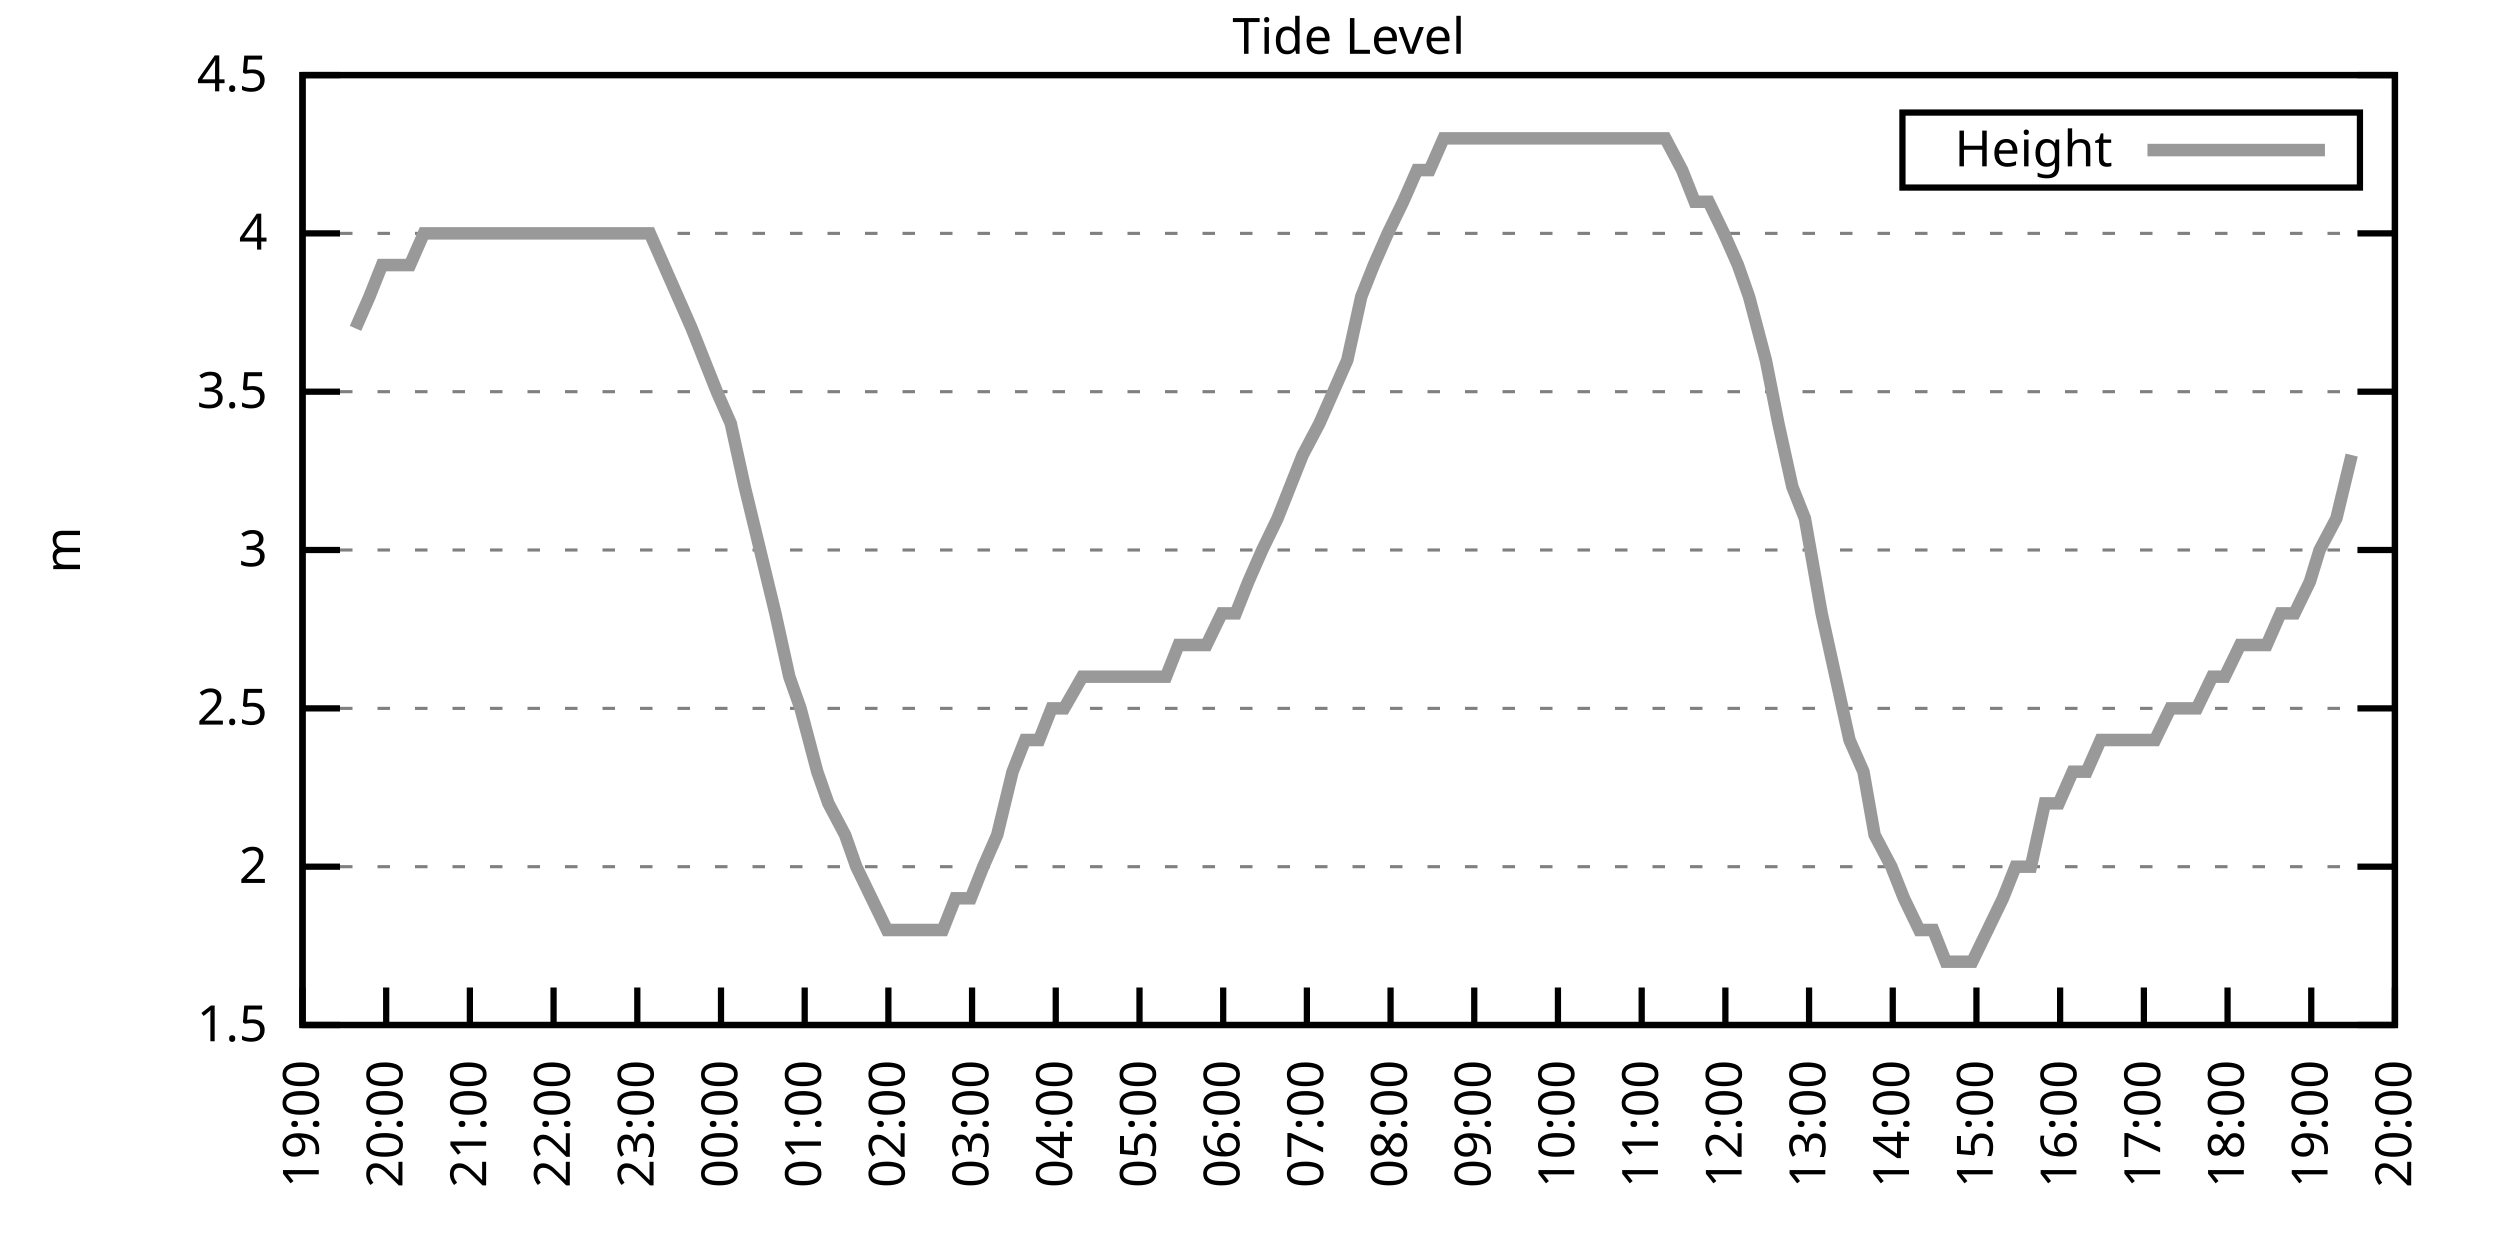
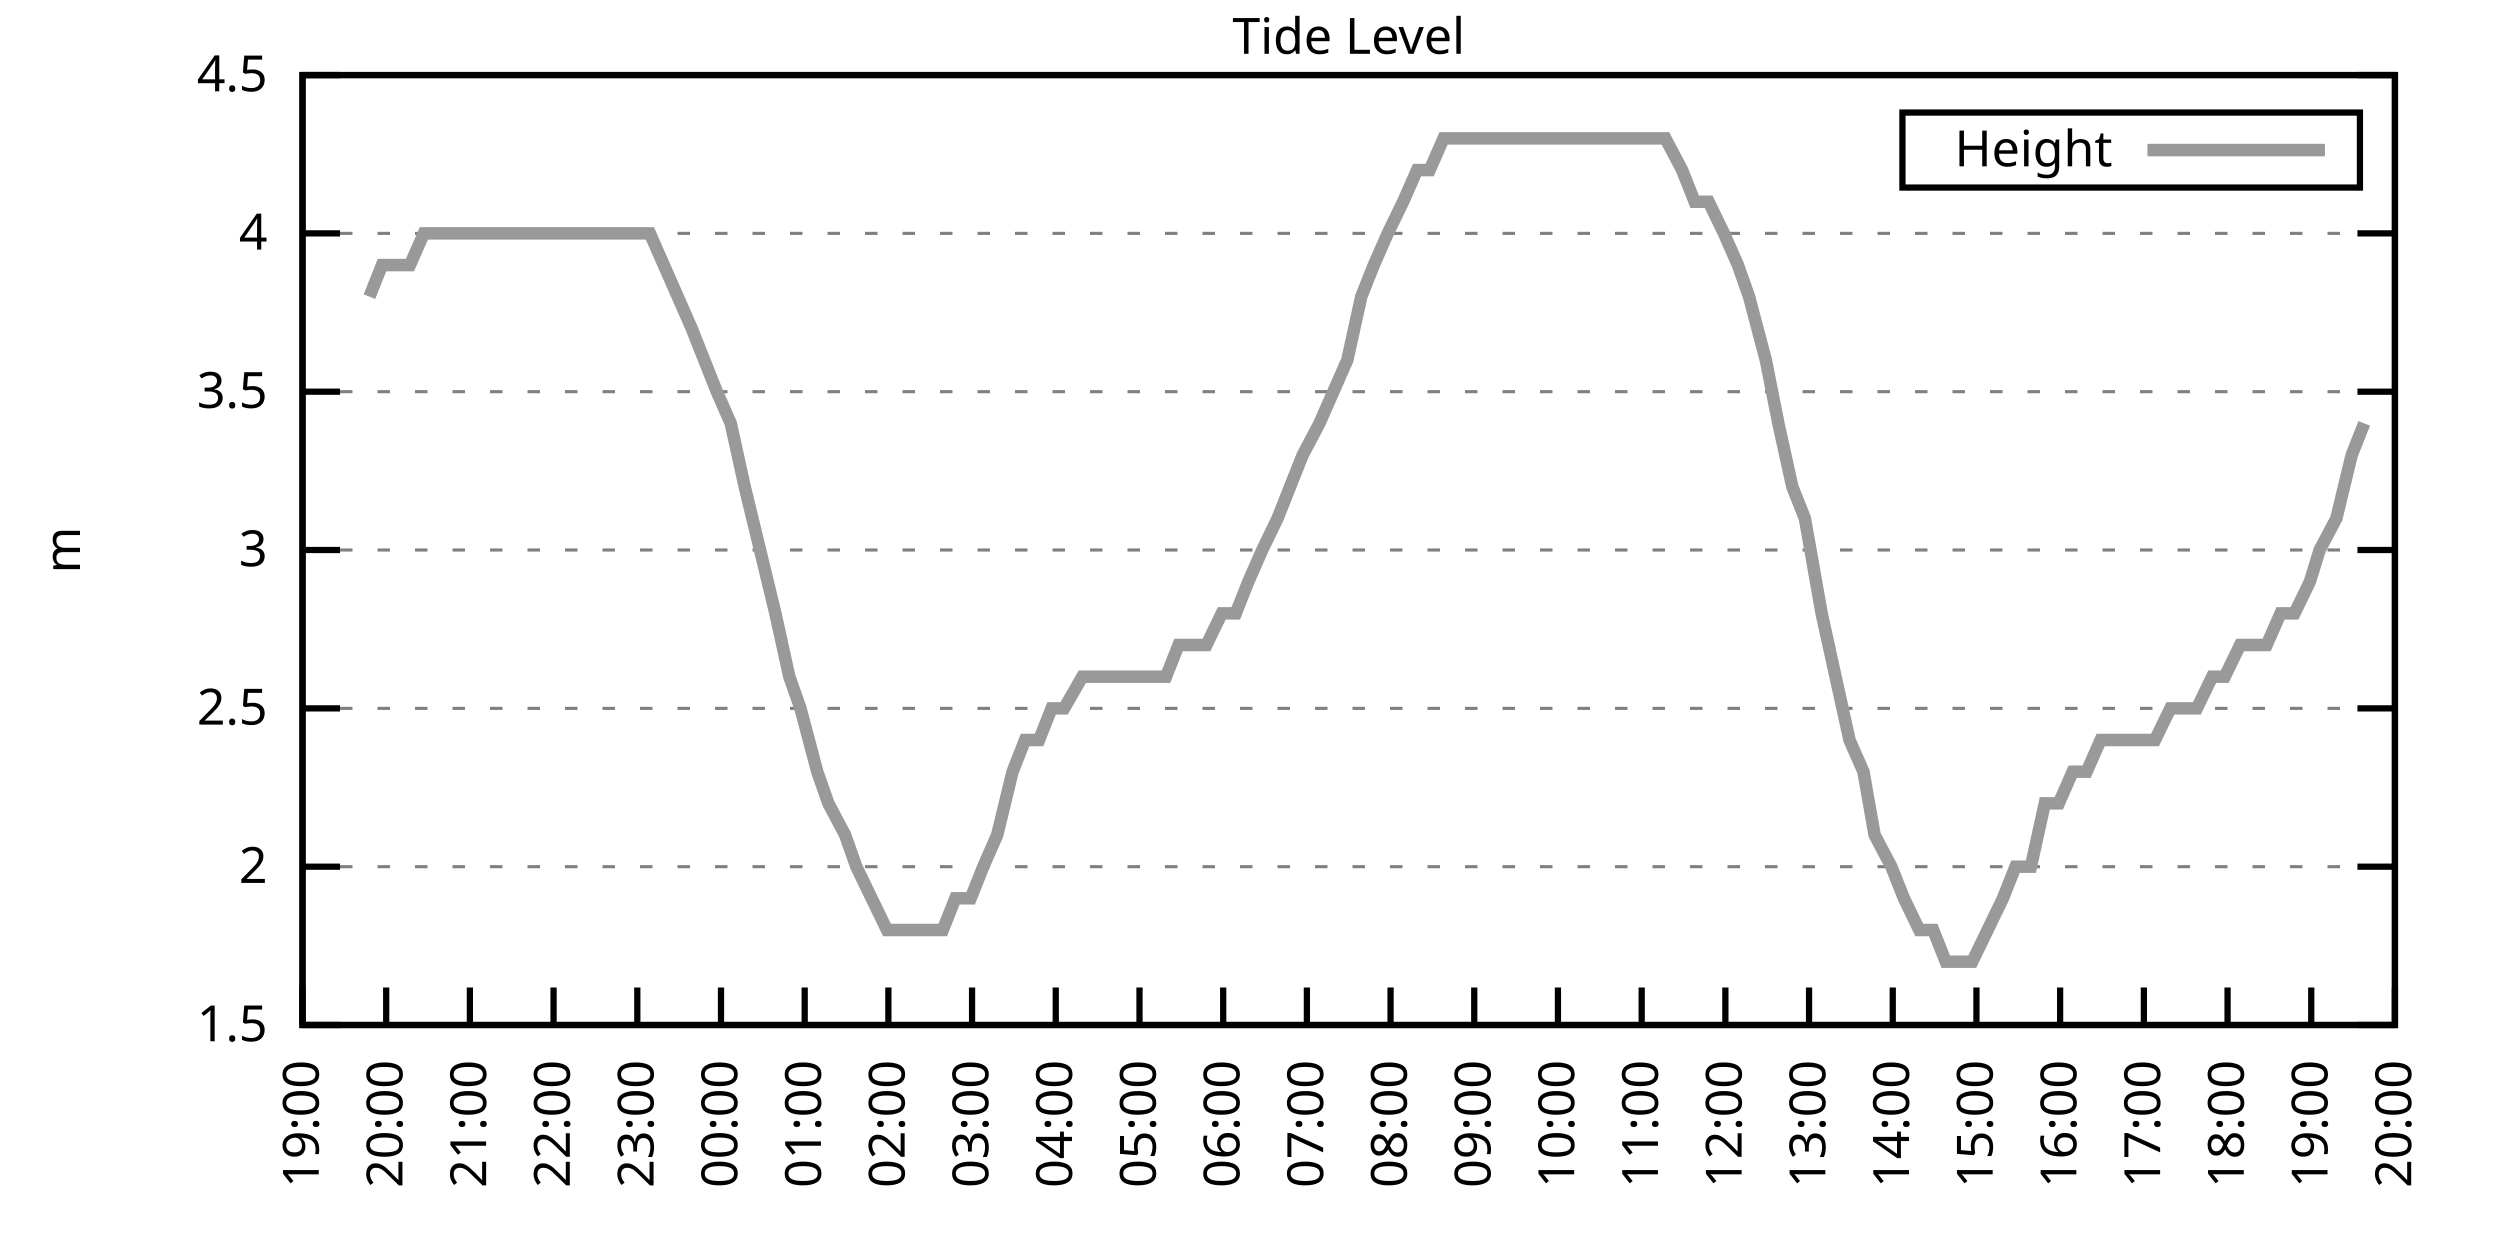
<svg xmlns="http://www.w3.org/2000/svg" xmlns:xlink="http://www.w3.org/1999/xlink" width="400" height="200" viewBox="0 0 400 200">
  <g id="gnuplot_canvas">
    <rect x="0" y="0" width="400" height="200" fill="none" />
    <defs>
      <circle id="gpDot" r="0.5" stroke-width="0.5" stroke="currentColor" />
      <path id="gpPt0" stroke-width="0.333" stroke="currentColor" d="M-1,0 h2 M0,-1 v2" />
      <path id="gpPt1" stroke-width="0.333" stroke="currentColor" d="M-1,-1 L1,1 M1,-1 L-1,1" />
      <path id="gpPt2" stroke-width="0.333" stroke="currentColor" d="M-1,0 L1,0 M0,-1 L0,1 M-1,-1 L1,1 M-1,1 L1,-1" />
      <rect id="gpPt3" stroke-width="0.333" stroke="currentColor" x="-1" y="-1" width="2" height="2" />
      <rect id="gpPt4" stroke-width="0.333" stroke="currentColor" fill="currentColor" x="-1" y="-1" width="2" height="2" />
      <circle id="gpPt5" stroke-width="0.333" stroke="currentColor" cx="0" cy="0" r="1" />
      <use xlink:href="#gpPt5" id="gpPt6" fill="currentColor" stroke="none" />
      <path id="gpPt7" stroke-width="0.333" stroke="currentColor" d="M0,-1.33 L-1.33,0.67 L1.33,0.67 z" />
      <use xlink:href="#gpPt7" id="gpPt8" fill="currentColor" stroke="none" />
      <use xlink:href="#gpPt7" id="gpPt9" stroke="currentColor" transform="rotate(180)" />
      <use xlink:href="#gpPt9" id="gpPt10" fill="currentColor" stroke="none" />
      <use xlink:href="#gpPt3" id="gpPt11" stroke="currentColor" transform="rotate(45)" />
      <use xlink:href="#gpPt11" id="gpPt12" fill="currentColor" stroke="none" />
      <path id="gpPt13" stroke-width="0.333" stroke="currentColor" d="M0,1.330 L1.265,0.411 L0.782,-1.067 L-0.782,-1.076 L-1.265,0.411 z" />
      <use xlink:href="#gpPt13" id="gpPt14" fill="currentColor" stroke="none" />
      <filter id="textbox" filterUnits="objectBoundingBox" x="0" y="0" height="1" width="1">
        <feFlood flood-color="white" flood-opacity="1" result="bgnd" />
        <feComposite in="SourceGraphic" in2="bgnd" operator="atop" />
      </filter>
      <filter id="greybox" filterUnits="objectBoundingBox" x="0" y="0" height="1" width="1">
        <feFlood flood-color="lightgrey" flood-opacity="1" result="grey" />
        <feComposite in="SourceGraphic" in2="grey" operator="atop" />
      </filter>
    </defs>
    <g fill="none" color="white" stroke="currentColor" stroke-width="1.00" stroke-linecap="butt" stroke-linejoin="miter">
</g>
    <g fill="none" color="black" stroke="currentColor" stroke-width="1.00" stroke-linecap="butt" stroke-linejoin="miter">
      <g stroke="none" shape-rendering="crispEdges">
        <polygon fill="rgb(255, 255, 255)" points="48.40,164.00 383.18,164.00 383.18,12.02 48.40,12.02 " />
      </g>
    </g>
    <g fill="none" color="black" stroke="currentColor" stroke-width="1.00" stroke-linecap="butt" stroke-linejoin="miter">
</g>
    <g fill="none" color="black" stroke="black" stroke-width="0.50" stroke-linecap="butt" stroke-linejoin="miter">
</g>
    <g fill="none" color="gray" stroke="currentColor" stroke-width="0.50" stroke-linecap="butt" stroke-linejoin="miter">
      <path stroke="gray" stroke-dasharray="2,4" class="gridline" d="M48.40,164.00 L383.19,164.00  " />
    </g>
    <g fill="none" color="gray" stroke="gray" stroke-width="1.00" stroke-linecap="butt" stroke-linejoin="miter">
</g>
    <g fill="none" color="black" stroke="currentColor" stroke-width="1.00" stroke-linecap="butt" stroke-linejoin="miter">
      <path stroke="black" d="M48.40,164.00 L54.40,164.00 M383.19,164.00 L377.19,164.00  " />
      <g transform="translate(42.80,166.60)" stroke="none" fill="black" font-family="Sans" font-size="8.00" text-anchor="end">
        <text>
          <tspan font-family="Sans"> 1.5</tspan>
        </text>
      </g>
    </g>
    <g fill="none" color="black" stroke="currentColor" stroke-width="1.00" stroke-linecap="butt" stroke-linejoin="miter">
</g>
    <g fill="none" color="black" stroke="black" stroke-width="0.50" stroke-linecap="butt" stroke-linejoin="miter">
</g>
    <g fill="none" color="gray" stroke="currentColor" stroke-width="0.50" stroke-linecap="butt" stroke-linejoin="miter">
      <path stroke="gray" stroke-dasharray="2,4" class="gridline" d="M48.40,138.67 L383.19,138.67  " />
    </g>
    <g fill="none" color="gray" stroke="gray" stroke-width="1.00" stroke-linecap="butt" stroke-linejoin="miter">
</g>
    <g fill="none" color="black" stroke="currentColor" stroke-width="1.00" stroke-linecap="butt" stroke-linejoin="miter">
      <path stroke="black" d="M48.40,138.67 L54.40,138.67 M383.19,138.67 L377.19,138.67  " />
      <g transform="translate(42.80,141.27)" stroke="none" fill="black" font-family="Sans" font-size="8.00" text-anchor="end">
        <text>
          <tspan font-family="Sans"> 2</tspan>
        </text>
      </g>
    </g>
    <g fill="none" color="black" stroke="currentColor" stroke-width="1.00" stroke-linecap="butt" stroke-linejoin="miter">
</g>
    <g fill="none" color="black" stroke="black" stroke-width="0.50" stroke-linecap="butt" stroke-linejoin="miter">
</g>
    <g fill="none" color="gray" stroke="currentColor" stroke-width="0.50" stroke-linecap="butt" stroke-linejoin="miter">
      <path stroke="gray" stroke-dasharray="2,4" class="gridline" d="M48.40,113.34 L383.19,113.34  " />
    </g>
    <g fill="none" color="gray" stroke="gray" stroke-width="1.00" stroke-linecap="butt" stroke-linejoin="miter">
</g>
    <g fill="none" color="black" stroke="currentColor" stroke-width="1.00" stroke-linecap="butt" stroke-linejoin="miter">
      <path stroke="black" d="M48.40,113.34 L54.40,113.34 M383.19,113.34 L377.19,113.34  " />
      <g transform="translate(42.80,115.94)" stroke="none" fill="black" font-family="Sans" font-size="8.00" text-anchor="end">
        <text>
          <tspan font-family="Sans"> 2.5</tspan>
        </text>
      </g>
    </g>
    <g fill="none" color="black" stroke="currentColor" stroke-width="1.00" stroke-linecap="butt" stroke-linejoin="miter">
</g>
    <g fill="none" color="black" stroke="black" stroke-width="0.50" stroke-linecap="butt" stroke-linejoin="miter">
</g>
    <g fill="none" color="gray" stroke="currentColor" stroke-width="0.50" stroke-linecap="butt" stroke-linejoin="miter">
      <path stroke="gray" stroke-dasharray="2,4" class="gridline" d="M48.40,88.00 L383.19,88.00  " />
    </g>
    <g fill="none" color="gray" stroke="gray" stroke-width="1.00" stroke-linecap="butt" stroke-linejoin="miter">
</g>
    <g fill="none" color="black" stroke="currentColor" stroke-width="1.00" stroke-linecap="butt" stroke-linejoin="miter">
      <path stroke="black" d="M48.40,88.00 L54.40,88.00 M383.19,88.00 L377.19,88.00  " />
      <g transform="translate(42.80,90.60)" stroke="none" fill="black" font-family="Sans" font-size="8.00" text-anchor="end">
        <text>
          <tspan font-family="Sans"> 3</tspan>
        </text>
      </g>
    </g>
    <g fill="none" color="black" stroke="currentColor" stroke-width="1.00" stroke-linecap="butt" stroke-linejoin="miter">
</g>
    <g fill="none" color="black" stroke="black" stroke-width="0.50" stroke-linecap="butt" stroke-linejoin="miter">
</g>
    <g fill="none" color="gray" stroke="currentColor" stroke-width="0.50" stroke-linecap="butt" stroke-linejoin="miter">
      <path stroke="gray" stroke-dasharray="2,4" class="gridline" d="M48.40,62.67 L383.19,62.67  " />
    </g>
    <g fill="none" color="gray" stroke="gray" stroke-width="1.00" stroke-linecap="butt" stroke-linejoin="miter">
</g>
    <g fill="none" color="black" stroke="currentColor" stroke-width="1.00" stroke-linecap="butt" stroke-linejoin="miter">
      <path stroke="black" d="M48.40,62.67 L54.40,62.67 M383.19,62.67 L377.19,62.67  " />
      <g transform="translate(42.80,65.27)" stroke="none" fill="black" font-family="Sans" font-size="8.00" text-anchor="end">
        <text>
          <tspan font-family="Sans"> 3.5</tspan>
        </text>
      </g>
    </g>
    <g fill="none" color="black" stroke="currentColor" stroke-width="1.00" stroke-linecap="butt" stroke-linejoin="miter">
</g>
    <g fill="none" color="black" stroke="black" stroke-width="0.50" stroke-linecap="butt" stroke-linejoin="miter">
</g>
    <g fill="none" color="gray" stroke="currentColor" stroke-width="0.50" stroke-linecap="butt" stroke-linejoin="miter">
      <path stroke="gray" stroke-dasharray="2,4" class="gridline" d="M48.40,37.34 L383.19,37.34  " />
    </g>
    <g fill="none" color="gray" stroke="gray" stroke-width="1.00" stroke-linecap="butt" stroke-linejoin="miter">
</g>
    <g fill="none" color="black" stroke="currentColor" stroke-width="1.00" stroke-linecap="butt" stroke-linejoin="miter">
      <path stroke="black" d="M48.40,37.34 L54.40,37.34 M383.19,37.34 L377.19,37.34  " />
      <g transform="translate(42.80,39.94)" stroke="none" fill="black" font-family="Sans" font-size="8.00" text-anchor="end">
        <text>
          <tspan font-family="Sans"> 4</tspan>
        </text>
      </g>
    </g>
    <g fill="none" color="black" stroke="currentColor" stroke-width="1.00" stroke-linecap="butt" stroke-linejoin="miter">
</g>
    <g fill="none" color="black" stroke="black" stroke-width="0.50" stroke-linecap="butt" stroke-linejoin="miter">
</g>
    <g fill="none" color="gray" stroke="currentColor" stroke-width="0.50" stroke-linecap="butt" stroke-linejoin="miter">
      <path stroke="gray" stroke-dasharray="2,4" class="gridline" d="M48.40,12.01 L383.19,12.01  " />
    </g>
    <g fill="none" color="gray" stroke="gray" stroke-width="1.00" stroke-linecap="butt" stroke-linejoin="miter">
</g>
    <g fill="none" color="black" stroke="currentColor" stroke-width="1.00" stroke-linecap="butt" stroke-linejoin="miter">
      <path stroke="black" d="M48.40,12.01 L54.40,12.01 M383.19,12.01 L377.19,12.01  " />
      <g transform="translate(42.80,14.61)" stroke="none" fill="black" font-family="Sans" font-size="8.00" text-anchor="end">
        <text>
          <tspan font-family="Sans"> 4.5</tspan>
        </text>
      </g>
    </g>
    <g fill="none" color="black" stroke="currentColor" stroke-width="1.00" stroke-linecap="butt" stroke-linejoin="miter">
      <path stroke="black" d="M48.40,164.00 L48.40,158.00  " />
      <g transform="translate(51.00,169.60) rotate(270.00)" stroke="none" fill="black" font-family="Sans" font-size="8.00" text-anchor="end">
        <text>
          <tspan font-family="Sans">19:00</tspan>
        </text>
      </g>
    </g>
    <g fill="none" color="black" stroke="currentColor" stroke-width="1.00" stroke-linecap="butt" stroke-linejoin="miter">
      <path stroke="black" d="M61.79,164.00 L61.79,158.00  " />
      <g transform="translate(64.39,169.60) rotate(270.00)" stroke="none" fill="black" font-family="Sans" font-size="8.00" text-anchor="end">
        <text>
          <tspan font-family="Sans">20:00</tspan>
        </text>
      </g>
    </g>
    <g fill="none" color="black" stroke="currentColor" stroke-width="1.00" stroke-linecap="butt" stroke-linejoin="miter">
      <path stroke="black" d="M75.18,164.00 L75.18,158.00  " />
      <g transform="translate(77.78,169.60) rotate(270.00)" stroke="none" fill="black" font-family="Sans" font-size="8.00" text-anchor="end">
        <text>
          <tspan font-family="Sans">21:00</tspan>
        </text>
      </g>
    </g>
    <g fill="none" color="black" stroke="currentColor" stroke-width="1.00" stroke-linecap="butt" stroke-linejoin="miter">
      <path stroke="black" d="M88.57,164.00 L88.57,158.00  " />
      <g transform="translate(91.17,169.60) rotate(270.00)" stroke="none" fill="black" font-family="Sans" font-size="8.00" text-anchor="end">
        <text>
          <tspan font-family="Sans">22:00</tspan>
        </text>
      </g>
    </g>
    <g fill="none" color="black" stroke="currentColor" stroke-width="1.00" stroke-linecap="butt" stroke-linejoin="miter">
      <path stroke="black" d="M101.97,164.00 L101.97,158.00  " />
      <g transform="translate(104.57,169.60) rotate(270.00)" stroke="none" fill="black" font-family="Sans" font-size="8.00" text-anchor="end">
        <text>
          <tspan font-family="Sans">23:00</tspan>
        </text>
      </g>
    </g>
    <g fill="none" color="black" stroke="currentColor" stroke-width="1.00" stroke-linecap="butt" stroke-linejoin="miter">
      <path stroke="black" d="M115.36,164.00 L115.36,158.00  " />
      <g transform="translate(117.96,169.60) rotate(270.00)" stroke="none" fill="black" font-family="Sans" font-size="8.00" text-anchor="end">
        <text>
          <tspan font-family="Sans">00:00</tspan>
        </text>
      </g>
    </g>
    <g fill="none" color="black" stroke="currentColor" stroke-width="1.00" stroke-linecap="butt" stroke-linejoin="miter">
      <path stroke="black" d="M128.75,164.00 L128.75,158.00  " />
      <g transform="translate(131.35,169.60) rotate(270.00)" stroke="none" fill="black" font-family="Sans" font-size="8.00" text-anchor="end">
        <text>
          <tspan font-family="Sans">01:00</tspan>
        </text>
      </g>
    </g>
    <g fill="none" color="black" stroke="currentColor" stroke-width="1.00" stroke-linecap="butt" stroke-linejoin="miter">
      <path stroke="black" d="M142.14,164.00 L142.14,158.00  " />
      <g transform="translate(144.74,169.60) rotate(270.00)" stroke="none" fill="black" font-family="Sans" font-size="8.00" text-anchor="end">
        <text>
          <tspan font-family="Sans">02:00</tspan>
        </text>
      </g>
    </g>
    <g fill="none" color="black" stroke="currentColor" stroke-width="1.00" stroke-linecap="butt" stroke-linejoin="miter">
      <path stroke="black" d="M155.53,164.00 L155.53,158.00  " />
      <g transform="translate(158.13,169.60) rotate(270.00)" stroke="none" fill="black" font-family="Sans" font-size="8.00" text-anchor="end">
        <text>
          <tspan font-family="Sans">03:00</tspan>
        </text>
      </g>
    </g>
    <g fill="none" color="black" stroke="currentColor" stroke-width="1.00" stroke-linecap="butt" stroke-linejoin="miter">
      <path stroke="black" d="M168.92,164.00 L168.92,158.00  " />
      <g transform="translate(171.52,169.60) rotate(270.00)" stroke="none" fill="black" font-family="Sans" font-size="8.00" text-anchor="end">
        <text>
          <tspan font-family="Sans">04:00</tspan>
        </text>
      </g>
    </g>
    <g fill="none" color="black" stroke="currentColor" stroke-width="1.00" stroke-linecap="butt" stroke-linejoin="miter">
      <path stroke="black" d="M182.32,164.00 L182.32,158.00  " />
      <g transform="translate(184.92,169.60) rotate(270.00)" stroke="none" fill="black" font-family="Sans" font-size="8.00" text-anchor="end">
        <text>
          <tspan font-family="Sans">05:00</tspan>
        </text>
      </g>
    </g>
    <g fill="none" color="black" stroke="currentColor" stroke-width="1.00" stroke-linecap="butt" stroke-linejoin="miter">
      <path stroke="black" d="M195.71,164.00 L195.71,158.00  " />
      <g transform="translate(198.31,169.60) rotate(270.00)" stroke="none" fill="black" font-family="Sans" font-size="8.00" text-anchor="end">
        <text>
          <tspan font-family="Sans">06:00</tspan>
        </text>
      </g>
    </g>
    <g fill="none" color="black" stroke="currentColor" stroke-width="1.00" stroke-linecap="butt" stroke-linejoin="miter">
      <path stroke="black" d="M209.10,164.00 L209.10,158.00  " />
      <g transform="translate(211.70,169.60) rotate(270.00)" stroke="none" fill="black" font-family="Sans" font-size="8.00" text-anchor="end">
        <text>
          <tspan font-family="Sans">07:00</tspan>
        </text>
      </g>
    </g>
    <g fill="none" color="black" stroke="currentColor" stroke-width="1.00" stroke-linecap="butt" stroke-linejoin="miter">
      <path stroke="black" d="M222.49,164.00 L222.49,158.00  " />
      <g transform="translate(225.09,169.60) rotate(270.00)" stroke="none" fill="black" font-family="Sans" font-size="8.00" text-anchor="end">
        <text>
          <tspan font-family="Sans">08:00</tspan>
        </text>
      </g>
    </g>
    <g fill="none" color="black" stroke="currentColor" stroke-width="1.00" stroke-linecap="butt" stroke-linejoin="miter">
      <path stroke="black" d="M235.88,164.00 L235.88,158.00  " />
      <g transform="translate(238.48,169.60) rotate(270.00)" stroke="none" fill="black" font-family="Sans" font-size="8.00" text-anchor="end">
        <text>
          <tspan font-family="Sans">09:00</tspan>
        </text>
      </g>
    </g>
    <g fill="none" color="black" stroke="currentColor" stroke-width="1.00" stroke-linecap="butt" stroke-linejoin="miter">
      <path stroke="black" d="M249.27,164.00 L249.27,158.00  " />
      <g transform="translate(251.87,169.60) rotate(270.00)" stroke="none" fill="black" font-family="Sans" font-size="8.00" text-anchor="end">
        <text>
          <tspan font-family="Sans">10:00</tspan>
        </text>
      </g>
    </g>
    <g fill="none" color="black" stroke="currentColor" stroke-width="1.00" stroke-linecap="butt" stroke-linejoin="miter">
      <path stroke="black" d="M262.67,164.00 L262.67,158.00  " />
      <g transform="translate(265.27,169.60) rotate(270.00)" stroke="none" fill="black" font-family="Sans" font-size="8.00" text-anchor="end">
        <text>
          <tspan font-family="Sans">11:00</tspan>
        </text>
      </g>
    </g>
    <g fill="none" color="black" stroke="currentColor" stroke-width="1.00" stroke-linecap="butt" stroke-linejoin="miter">
      <path stroke="black" d="M276.06,164.00 L276.06,158.00  " />
      <g transform="translate(278.66,169.60) rotate(270.00)" stroke="none" fill="black" font-family="Sans" font-size="8.00" text-anchor="end">
        <text>
          <tspan font-family="Sans">12:00</tspan>
        </text>
      </g>
    </g>
    <g fill="none" color="black" stroke="currentColor" stroke-width="1.00" stroke-linecap="butt" stroke-linejoin="miter">
      <path stroke="black" d="M289.45,164.00 L289.45,158.00  " />
      <g transform="translate(292.05,169.60) rotate(270.00)" stroke="none" fill="black" font-family="Sans" font-size="8.00" text-anchor="end">
        <text>
          <tspan font-family="Sans">13:00</tspan>
        </text>
      </g>
    </g>
    <g fill="none" color="black" stroke="currentColor" stroke-width="1.00" stroke-linecap="butt" stroke-linejoin="miter">
      <path stroke="black" d="M302.84,164.00 L302.84,158.00  " />
      <g transform="translate(305.44,169.60) rotate(270.00)" stroke="none" fill="black" font-family="Sans" font-size="8.00" text-anchor="end">
        <text>
          <tspan font-family="Sans">14:00</tspan>
        </text>
      </g>
    </g>
    <g fill="none" color="black" stroke="currentColor" stroke-width="1.00" stroke-linecap="butt" stroke-linejoin="miter">
      <path stroke="black" d="M316.23,164.00 L316.23,158.00  " />
      <g transform="translate(318.83,169.60) rotate(270.00)" stroke="none" fill="black" font-family="Sans" font-size="8.00" text-anchor="end">
        <text>
          <tspan font-family="Sans">15:00</tspan>
        </text>
      </g>
    </g>
    <g fill="none" color="black" stroke="currentColor" stroke-width="1.00" stroke-linecap="butt" stroke-linejoin="miter">
      <path stroke="black" d="M329.62,164.00 L329.62,158.00  " />
      <g transform="translate(332.22,169.60) rotate(270.00)" stroke="none" fill="black" font-family="Sans" font-size="8.00" text-anchor="end">
        <text>
          <tspan font-family="Sans">16:00</tspan>
        </text>
      </g>
    </g>
    <g fill="none" color="black" stroke="currentColor" stroke-width="1.00" stroke-linecap="butt" stroke-linejoin="miter">
      <path stroke="black" d="M343.02,164.00 L343.02,158.00  " />
      <g transform="translate(345.62,169.60) rotate(270.00)" stroke="none" fill="black" font-family="Sans" font-size="8.00" text-anchor="end">
        <text>
          <tspan font-family="Sans">17:00</tspan>
        </text>
      </g>
    </g>
    <g fill="none" color="black" stroke="currentColor" stroke-width="1.00" stroke-linecap="butt" stroke-linejoin="miter">
      <path stroke="black" d="M356.41,164.00 L356.41,158.00  " />
      <g transform="translate(359.01,169.60) rotate(270.00)" stroke="none" fill="black" font-family="Sans" font-size="8.00" text-anchor="end">
        <text>
          <tspan font-family="Sans">18:00</tspan>
        </text>
      </g>
    </g>
    <g fill="none" color="black" stroke="currentColor" stroke-width="1.00" stroke-linecap="butt" stroke-linejoin="miter">
      <path stroke="black" d="M369.80,164.00 L369.80,158.00  " />
      <g transform="translate(372.40,169.60) rotate(270.00)" stroke="none" fill="black" font-family="Sans" font-size="8.00" text-anchor="end">
        <text>
          <tspan font-family="Sans">19:00</tspan>
        </text>
      </g>
    </g>
    <g fill="none" color="black" stroke="currentColor" stroke-width="1.00" stroke-linecap="butt" stroke-linejoin="miter">
      <path stroke="black" d="M383.19,164.00 L383.19,158.00  " />
      <g transform="translate(385.79,169.60) rotate(270.00)" stroke="none" fill="black" font-family="Sans" font-size="8.00" text-anchor="end">
        <text>
          <tspan font-family="Sans">20:00</tspan>
        </text>
      </g>
    </g>
    <g fill="none" color="black" stroke="currentColor" stroke-width="1.00" stroke-linecap="butt" stroke-linejoin="miter">
</g>
    <g fill="none" color="black" stroke="currentColor" stroke-width="1.00" stroke-linecap="butt" stroke-linejoin="miter">
      <path stroke="black" d="M48.40,12.01 L48.40,164.00 L383.19,164.00 L383.19,12.01 L48.40,12.01 Z  " />
    </g>
    <g fill="none" color="black" stroke="currentColor" stroke-width="1.00" stroke-linecap="butt" stroke-linejoin="miter">
</g>
    <g fill="none" color="black" stroke="currentColor" stroke-width="1.00" stroke-linecap="butt" stroke-linejoin="miter">
      <path stroke="black" d="M304.39,30.01 L304.39,18.01 L377.59,18.01 L377.59,30.01 L304.39,30.01 Z  " />
    </g>
    <g id="Tide_level_plot_1">
      <g fill="none" color="white" stroke="black" stroke-width="2.00" stroke-linecap="butt" stroke-linejoin="miter">
</g>
      <g fill="none" color="black" stroke="currentColor" stroke-width="2.00" stroke-linecap="butt" stroke-linejoin="miter">
        <g transform="translate(337.99,26.61)" stroke="none" fill="black" font-family="Sans" font-size="8.00" text-anchor="end">
          <text>
            <tspan font-family="Sans">Height</tspan>
          </text>
        </g>
      </g>
      <g fill="none" color="black" stroke="currentColor" stroke-width="2.00" stroke-linecap="butt" stroke-linejoin="miter">
-         <path stroke="rgb(153, 153, 153)" d="M343.59,24.01 L371.99,24.01 M56.88,52.54 L59.11,47.47 L61.12,42.41 L63.58,42.41 L65.59,42.41 L67.82,37.34   L70.05,37.34 L72.73,37.34 L74.74,37.34 L76.97,37.34 L79.20,37.34 L81.21,37.34 L83.89,37.34 L85.90,37.34   L88.13,37.34 L90.36,37.34 L92.82,37.34 L95.05,37.34 L97.28,37.34 L99.29,37.34 L101.74,37.34 L103.98,37.34   L106.21,42.41 L108.44,47.47 L110.67,52.54 L112.68,57.61 L114.69,62.67 L116.92,67.74 L119.15,77.87 L121.61,88.00   L124.06,98.14 L126.29,108.27 L128.08,113.34 L130.76,123.47 L132.54,128.54 L135.22,133.60 L137.01,138.67 L139.46,143.73   L141.92,148.80 L144.15,148.80 L145.94,148.80 L148.61,148.80 L150.85,148.80 L152.85,143.73 L155.31,143.73 L157.32,138.67   L159.55,133.60 L162.01,123.47 L164.01,118.40 L166.25,118.40 L168.25,113.34 L170.26,113.34 L173.17,108.27 L175.17,108.27   L177.63,108.27 L179.64,108.27 L181.87,108.27 L184.10,108.27 L186.56,108.27 L188.57,103.20 L191.02,103.20 L193.03,103.20   L195.48,98.14 L197.72,98.14 L199.73,93.07 L201.96,88.00 L204.41,82.94 L206.42,77.87 L208.43,72.81 L211.11,67.74   L213.34,62.67 L215.57,57.61 L217.80,47.47 L219.81,42.41 L222.04,37.34 L224.50,32.28 L226.73,27.21 L228.74,27.21   L230.97,22.14 L233.20,22.14 L235.66,22.14 L237.67,22.14 L239.68,22.14 L242.36,22.14 L244.36,22.14 L246.82,22.14   L248.83,22.14 L251.28,22.14 L253.51,22.14 L255.30,22.14 L257.98,22.14 L259.99,22.14 L262.00,22.14 L264.45,22.14   L266.46,22.14 L269.14,27.21 L271.15,32.28 L273.38,32.28 L275.83,37.34 L278.07,42.41 L279.85,47.47 L282.53,57.61   L284.54,67.74 L286.77,77.87 L288.78,82.94 L291.46,98.14 L293.69,108.27 L295.92,118.40 L298.15,123.47 L299.94,133.60   L302.62,138.67 L304.63,143.73 L307.08,148.80 L309.31,148.80 L311.32,153.87 L313.55,153.87 L315.56,153.87 L318.02,148.80   L320.47,143.73 L322.48,138.67 L324.94,138.67 L327.17,128.54 L329.40,128.54 L331.63,123.47 L333.86,123.47 L336.10,118.40   L338.10,118.40 L340.34,118.40 L342.35,118.40 L344.80,118.40 L347.26,113.34 L349.49,113.34 L351.50,113.34 L353.95,108.27   L355.96,108.27 L358.42,103.20 L360.42,103.20 L362.66,103.20 L364.89,98.14 L367.12,98.14 L369.58,93.07 L371.14,88.00   L373.82,82.94 L376.27,72.81  " />
+         <path stroke="rgb(153, 153, 153)" d="M343.59,24.01 L371.99,24.01 M59.11,47.47 L61.12,42.41 L63.58,42.41 L65.59,42.41 L67.82,37.34 L70.05,37.34   L72.73,37.34 L74.74,37.34 L76.97,37.34 L79.20,37.34 L81.21,37.34 L83.89,37.34 L85.90,37.34 L88.13,37.34   L90.36,37.34 L92.82,37.34 L95.05,37.34 L97.28,37.34 L99.29,37.34 L101.74,37.34 L103.98,37.34 L106.21,42.41   L108.44,47.47 L110.67,52.54 L112.68,57.61 L114.69,62.67 L116.92,67.74 L119.15,77.87 L121.61,88.00 L124.06,98.14   L126.29,108.27 L128.08,113.34 L130.76,123.47 L132.54,128.54 L135.22,133.60 L137.01,138.67 L139.46,143.73 L141.92,148.80   L144.15,148.80 L145.94,148.80 L148.61,148.80 L150.85,148.80 L152.85,143.73 L155.31,143.73 L157.32,138.67 L159.55,133.60   L162.01,123.47 L164.01,118.40 L166.25,118.40 L168.25,113.34 L170.26,113.34 L173.17,108.27 L175.17,108.27 L177.63,108.27   L179.64,108.27 L181.87,108.27 L184.10,108.27 L186.56,108.27 L188.57,103.20 L191.02,103.20 L193.03,103.20 L195.48,98.14   L197.72,98.14 L199.73,93.07 L201.96,88.00 L204.41,82.94 L206.42,77.87 L208.43,72.81 L211.11,67.74 L213.34,62.67   L215.57,57.61 L217.80,47.47 L219.81,42.41 L222.04,37.34 L224.50,32.28 L226.73,27.21 L228.74,27.21 L230.97,22.14   L233.20,22.14 L235.66,22.14 L237.67,22.14 L239.68,22.14 L242.36,22.14 L244.36,22.14 L246.82,22.14 L248.83,22.14   L251.28,22.14 L253.51,22.14 L255.30,22.14 L257.98,22.14 L259.99,22.14 L262.00,22.14 L264.45,22.14 L266.46,22.14   L269.14,27.21 L271.15,32.28 L273.38,32.28 L275.83,37.34 L278.07,42.41 L279.85,47.47 L282.53,57.61 L284.54,67.74   L286.77,77.87 L288.78,82.94 L291.46,98.14 L293.69,108.27 L295.92,118.40 L298.15,123.47 L299.94,133.60 L302.62,138.67   L304.63,143.73 L307.08,148.80 L309.31,148.80 L311.32,153.87 L313.55,153.87 L315.56,153.87 L318.02,148.80 L320.47,143.73   L322.48,138.67 L324.94,138.67 L327.17,128.54 L329.40,128.54 L331.63,123.47 L333.86,123.47 L336.10,118.40 L338.10,118.40   L340.34,118.40 L342.35,118.40 L344.80,118.40 L347.26,113.34 L349.49,113.34 L351.50,113.34 L353.95,108.27 L355.96,108.27   L358.42,103.20 L360.42,103.20 L362.66,103.20 L364.89,98.14 L367.12,98.14 L369.58,93.07 L371.14,88.00 L373.82,82.94   L376.27,72.81 L378.28,67.74  " />
      </g>
    </g>
    <g fill="none" color="black" stroke="currentColor" stroke-width="2.00" stroke-linecap="butt" stroke-linejoin="miter">
</g>
    <g fill="none" color="black" stroke="black" stroke-width="1.00" stroke-linecap="butt" stroke-linejoin="miter">
</g>
    <g fill="none" color="black" stroke="currentColor" stroke-width="1.00" stroke-linecap="butt" stroke-linejoin="miter">
      <path stroke="black" d="M48.40,12.01 L48.40,164.00 L383.19,164.00 L383.19,12.01 L48.40,12.01 Z  " />
      <g transform="translate(12.80,88.01) rotate(270.00)" stroke="none" fill="black" font-family="Sans" font-size="8.00" text-anchor="middle">
        <text>
          <tspan font-family="Sans">m</tspan>
        </text>
      </g>
    </g>
    <g fill="none" color="black" stroke="currentColor" stroke-width="1.00" stroke-linecap="butt" stroke-linejoin="miter">
</g>
    <g fill="none" color="black" stroke="currentColor" stroke-width="1.00" stroke-linecap="butt" stroke-linejoin="miter">
      <g transform="translate(215.79,8.61)" stroke="none" fill="black" font-family="Sans" font-size="8.00" text-anchor="middle">
        <text>
          <tspan font-family="Sans">Tide Level</tspan>
        </text>
      </g>
    </g>
    <g fill="none" color="black" stroke="currentColor" stroke-width="1.00" stroke-linecap="butt" stroke-linejoin="miter">
</g>
  </g>
</svg>
